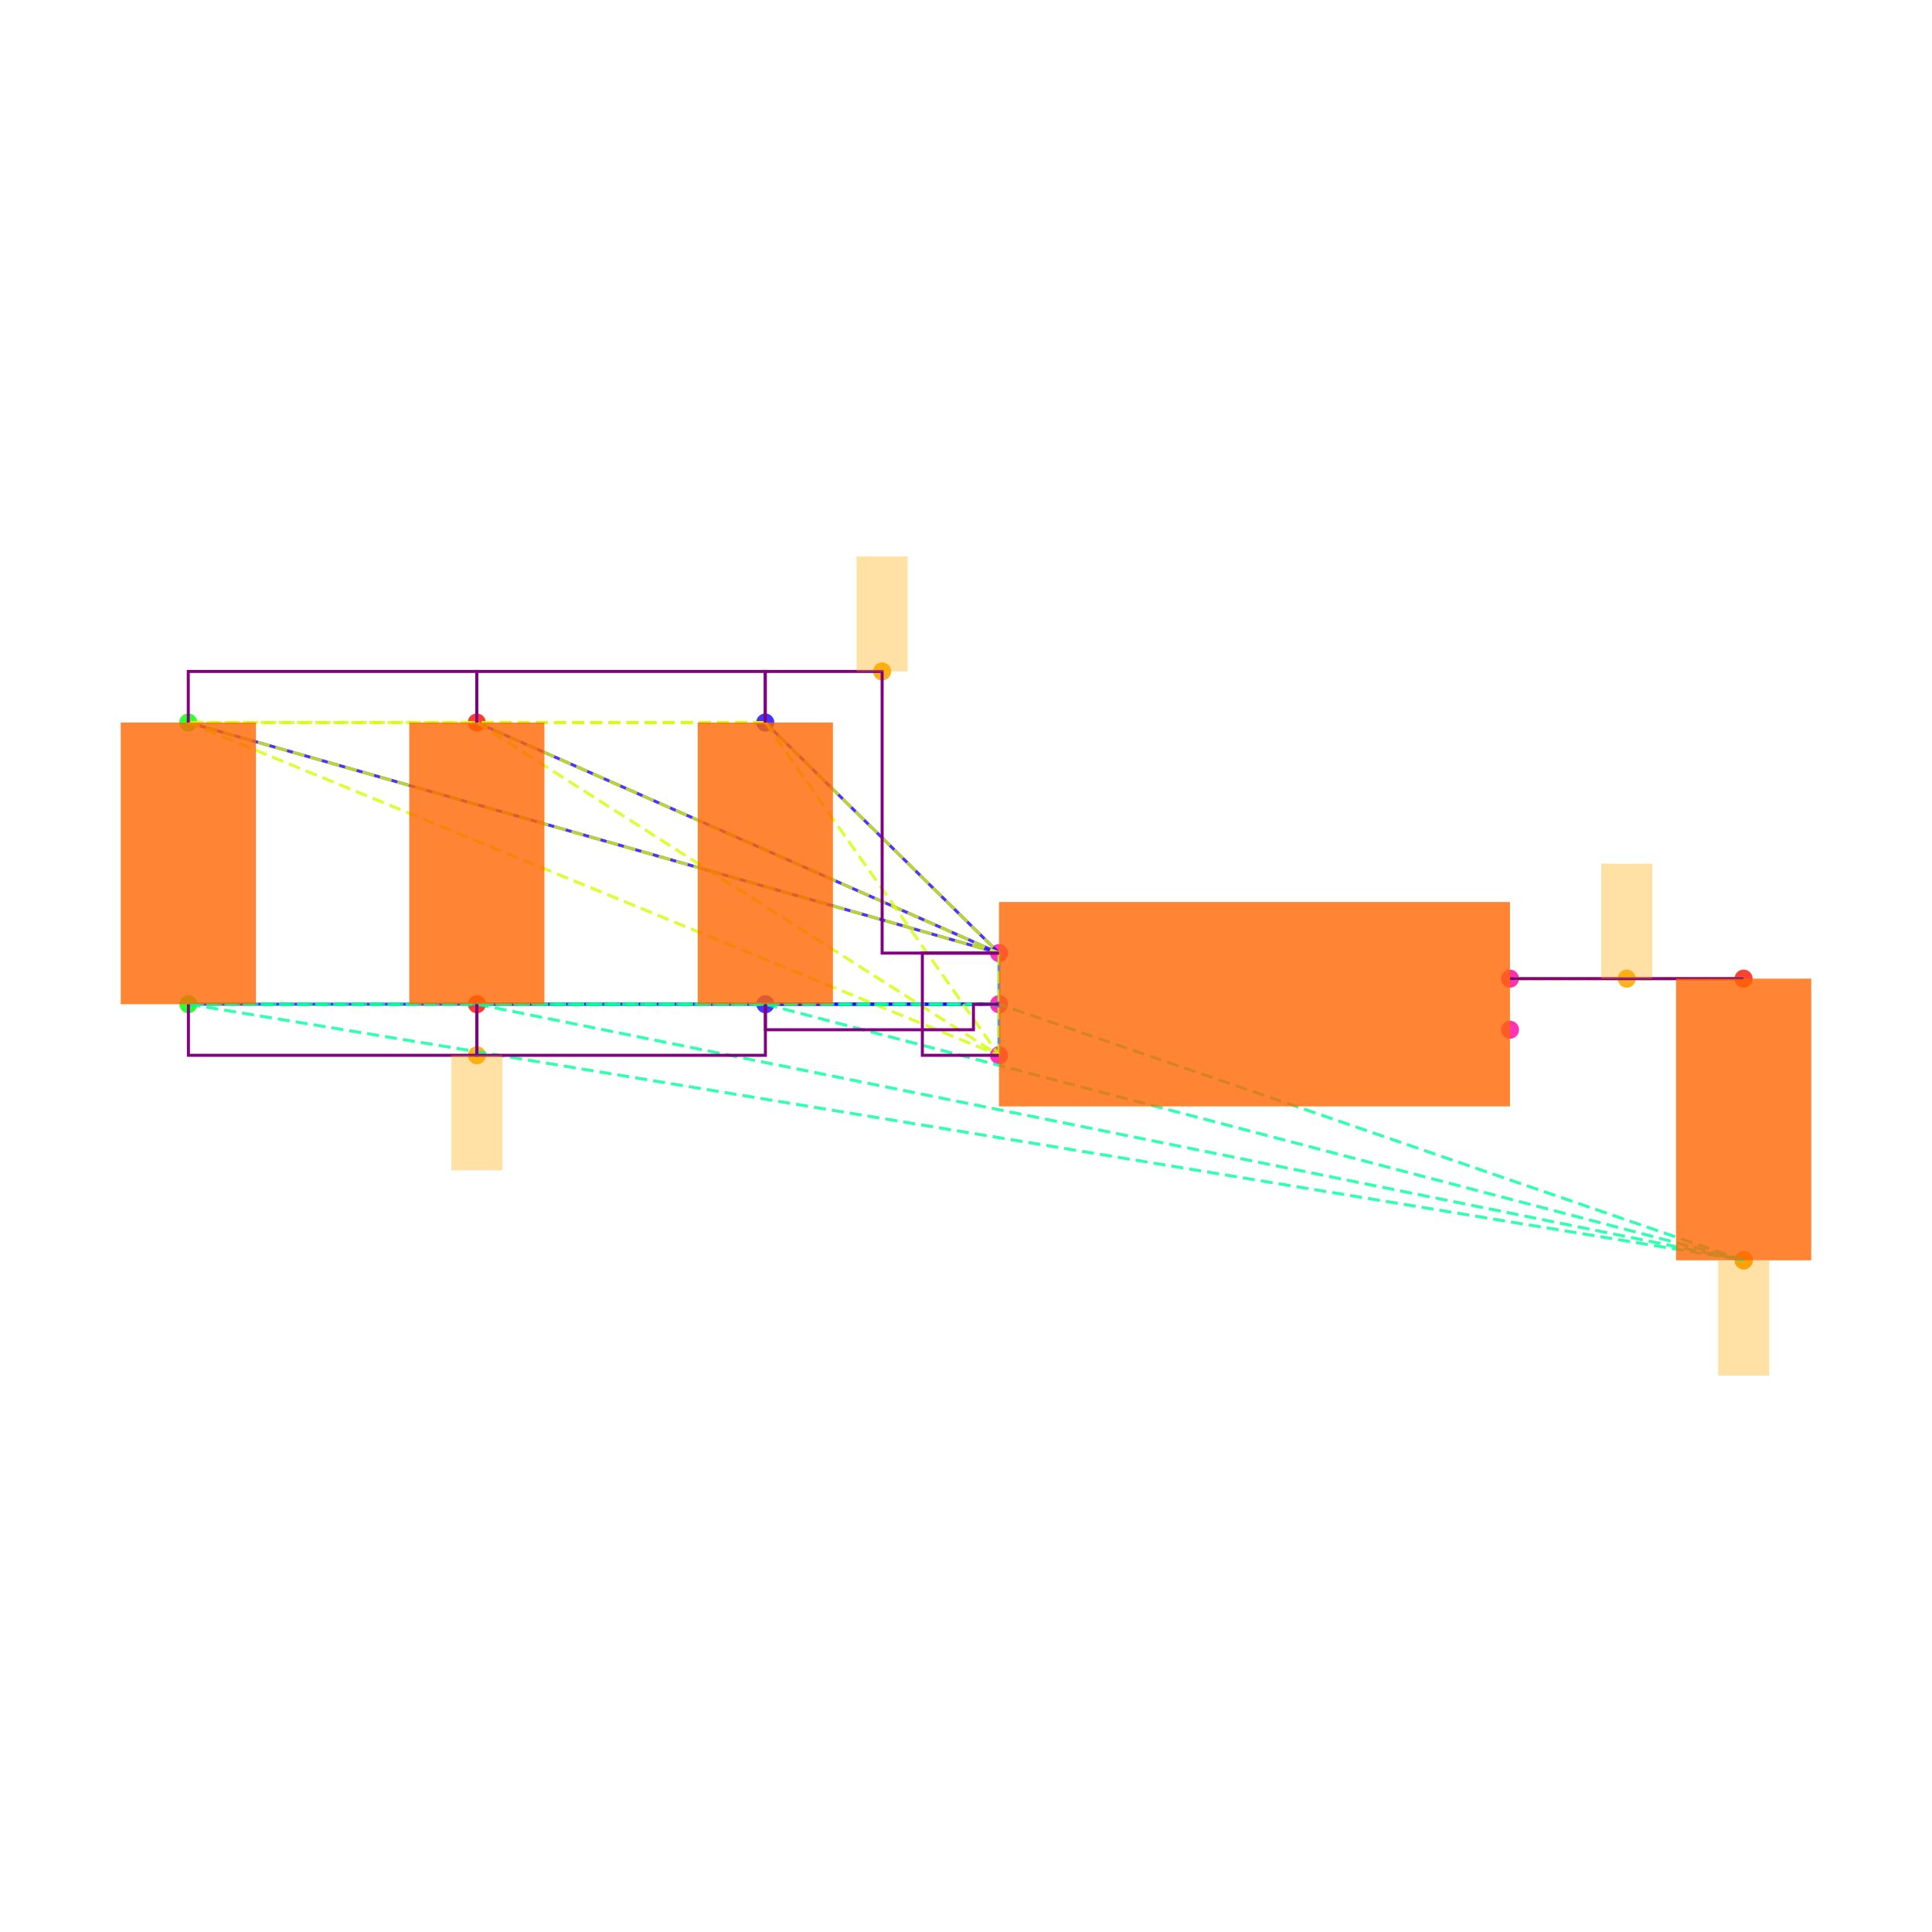
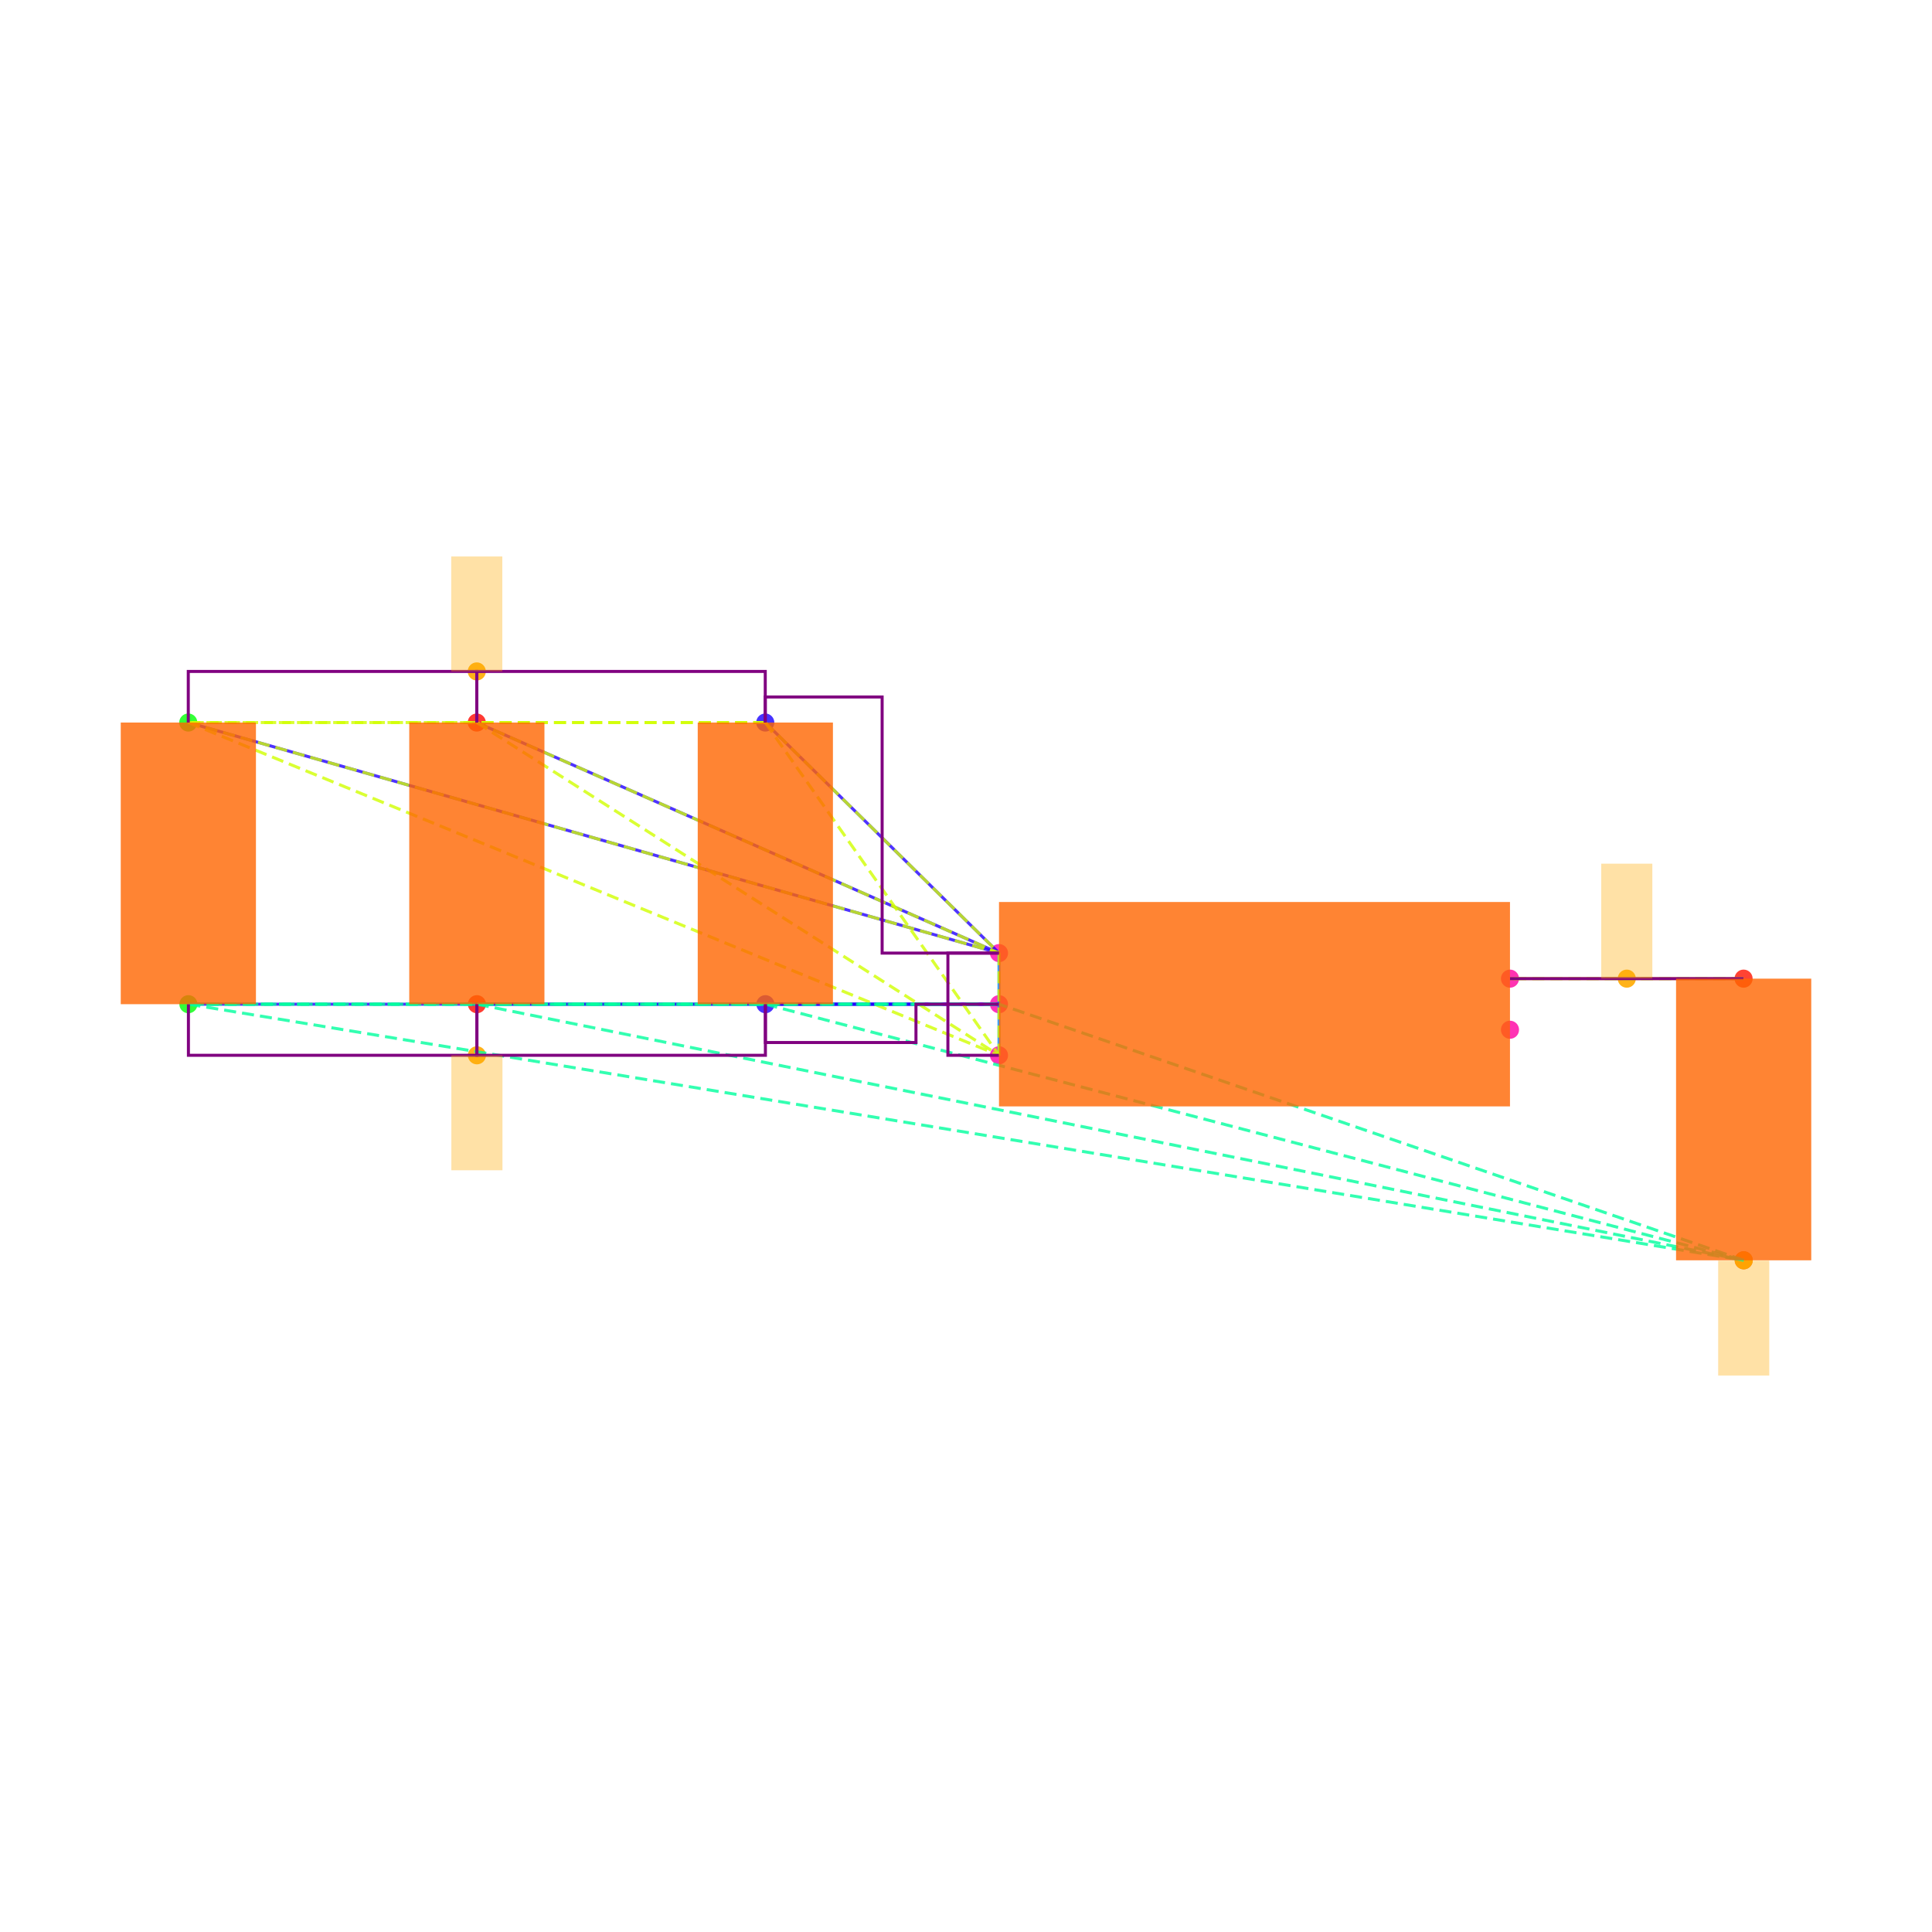
<svg xmlns="http://www.w3.org/2000/svg" width="640" height="640" viewBox="0 0 640 640">
  <rect width="100%" height="100%" fill="white" />
  <g>
    <circle data-type="point" data-label="C6.1 y+" data-x="-1.9148566499999995" data-y="1.1024186000000005" cx="253.503" cy="239.35" r="3" fill="hsl(246, 100%, 50%, 0.8)" />
  </g>
  <g>
    <circle data-type="point" data-label="C6.2 y-" data-x="-1.9143099500000003" data-y="0" cx="253.55" cy="332.653" r="3" fill="hsl(247, 100%, 50%, 0.8)" />
  </g>
  <g>
    <circle data-type="point" data-label="C1.1 y+" data-x="-4.173189849999999" data-y="1.1024186000000002" cx="62.37" cy="239.35" r="3" fill="hsl(121, 100%, 50%, 0.8)" />
  </g>
  <g>
    <circle data-type="point" data-label="C1.2 y-" data-x="-4.17264315" data-y="-2.220446049250313e-16" cx="62.416" cy="332.653" r="3" fill="hsl(122, 100%, 50%, 0.8)" />
  </g>
  <g>
    <circle data-type="point" data-label="C2.1 y+" data-x="-3.0440232499999995" data-y="1.1024186000000002" cx="157.937" cy="239.35" r="3" fill="hsl(2, 100%, 50%, 0.8)" />
  </g>
  <g>
    <circle data-type="point" data-label="C2.2 y-" data-x="-3.0434765500000003" data-y="-2.220446049250313e-16" cx="157.983" cy="332.653" r="3" fill="hsl(3, 100%, 50%, 0.8)" />
  </g>
  <g>
    <circle data-type="point" data-label="C5.1 y+" data-x="1.9143099500000003" data-y="0.09999999999999964" cx="577.584" cy="324.189" r="3" fill="hsl(5, 100%, 50%, 0.8)" />
  </g>
  <g>
    <circle data-type="point" data-label="C5.2 y-" data-x="1.9148566499999995" data-y="-1.0024186000000008" cx="577.63" cy="417.492" r="3" fill="hsl(6, 100%, 50%, 0.8)" />
  </g>
  <g>
    <circle data-type="point" data-label="U1.1 x-" data-x="-1" data-y="0.2" cx="330.932" cy="315.726" r="3" fill="hsl(319, 100%, 50%, 0.8)" />
  </g>
  <g>
    <circle data-type="point" data-label="U1.2 x-" data-x="-1" data-y="0" cx="330.932" cy="332.653" r="3" fill="hsl(320, 100%, 50%, 0.8)" />
  </g>
  <g>
    <circle data-type="point" data-label="U1.3 x-" data-x="-1" data-y="-0.2" cx="330.932" cy="349.58" r="3" fill="hsl(321, 100%, 50%, 0.8)" />
  </g>
  <g>
    <circle data-type="point" data-label="U1.4 x+" data-x="1" data-y="-0.1" cx="500.202" cy="341.116" r="3" fill="hsl(322, 100%, 50%, 0.8)" />
  </g>
  <g>
    <circle data-type="point" data-label="U1.5 x+" data-x="1" data-y="0.1" cx="500.202" cy="324.189" r="3" fill="hsl(323, 100%, 50%, 0.8)" />
  </g>
  <g>
-     <circle data-type="point" data-label="" data-x="-1.4574283249999997" data-y="1.3024186000000004" cx="292.218" cy="222.423" r="3" fill="hsl(40, 100%, 50%, 0.9)" />
+     <circle data-type="point" data-label="" data-x="-3.0440232499999995" data-y="1.3024186000000004" cx="157.937" cy="222.423" r="3" fill="hsl(40, 100%, 50%, 0.9)" />
  </g>
  <g>
    <circle data-type="point" data-label="" data-x="-3.0434765500000003" data-y="-0.2000000000000004" cx="157.983" cy="349.58" r="3" fill="hsl(40, 100%, 50%, 0.9)" />
  </g>
  <g>
    <circle data-type="point" data-label="" data-x="1.9148566499999995" data-y="-1.0024186000000008" cx="577.63" cy="417.492" r="3" fill="hsl(40, 100%, 50%, 0.9)" />
  </g>
  <g>
    <circle data-type="point" data-label="" data-x="1.4571549750000001" data-y="0.1" cx="538.893" cy="324.189" r="3" fill="hsl(40, 100%, 50%, 0.9)" />
  </g>
  <g>
    <polyline data-points="-1,0.2 -1.9148566499999995,1.1024186000000005" data-type="line" data-label="" points="330.932,315.726 253.503,239.35" fill="none" stroke="hsl(248, 100%, 50%, 0.8)" stroke-width="1" />
  </g>
  <g>
    <polyline data-points="-1,0.2 -4.173189849999999,1.1024186000000002" data-type="line" data-label="" points="330.932,315.726 62.37,239.35" fill="none" stroke="hsl(248, 100%, 50%, 0.8)" stroke-width="1" />
  </g>
  <g>
    <polyline data-points="-1,0.2 -3.0440232499999995,1.1024186000000002" data-type="line" data-label="" points="330.932,315.726 157.937,239.35" fill="none" stroke="hsl(248, 100%, 50%, 0.8)" stroke-width="1" />
  </g>
  <g>
    <polyline data-points="-1,0 -1.9143099500000003,0" data-type="line" data-label="" points="330.932,332.653 253.55,332.653" fill="none" stroke="hsl(248, 100%, 50%, 0.8)" stroke-width="1" />
  </g>
  <g>
    <polyline data-points="-1,0 -4.17264315,-2.220446049250313e-16" data-type="line" data-label="" points="330.932,332.653 62.416,332.653" fill="none" stroke="hsl(248, 100%, 50%, 0.8)" stroke-width="1" />
  </g>
  <g>
    <polyline data-points="-1,0 -3.0434765500000003,-2.220446049250313e-16" data-type="line" data-label="" points="330.932,332.653 157.983,332.653" fill="none" stroke="hsl(248, 100%, 50%, 0.8)" stroke-width="1" />
  </g>
  <g>
    <polyline data-points="-1,-0.2 -1,0.2" data-type="line" data-label="" points="330.932,349.58 330.932,315.726" fill="none" stroke="hsl(208, 100%, 50%, 0.8)" stroke-width="1" />
  </g>
  <g>
    <polyline data-points="1,0.1 1.9143099500000003,0.09999999999999964" data-type="line" data-label="" points="500.202,324.189 577.584,324.189" fill="none" stroke="hsl(48, 100%, 50%, 0.8)" stroke-width="1" />
  </g>
  <g>
    <polyline data-points="-1.9148566499999995,1.1024186000000005 -4.173189849999999,1.1024186000000002" data-type="line" data-label="" points="253.503,239.35 62.37,239.35" fill="none" stroke="hsl(71, 100%, 50%, 0.8)" stroke-width="1" stroke-dasharray="4 2" />
  </g>
  <g>
    <polyline data-points="-1.9148566499999995,1.1024186000000005 -3.0440232499999995,1.1024186000000002" data-type="line" data-label="" points="253.503,239.35 157.937,239.35" fill="none" stroke="hsl(71, 100%, 50%, 0.8)" stroke-width="1" stroke-dasharray="4 2" />
  </g>
  <g>
    <polyline data-points="-1.9148566499999995,1.1024186000000005 -1,0.2" data-type="line" data-label="" points="253.503,239.35 330.932,315.726" fill="none" stroke="hsl(71, 100%, 50%, 0.8)" stroke-width="1" stroke-dasharray="4 2" />
  </g>
  <g>
    <polyline data-points="-1.9148566499999995,1.1024186000000005 -1,-0.2" data-type="line" data-label="" points="253.503,239.35 330.932,349.58" fill="none" stroke="hsl(71, 100%, 50%, 0.8)" stroke-width="1" stroke-dasharray="4 2" />
  </g>
  <g>
    <polyline data-points="-4.173189849999999,1.1024186000000002 -3.0440232499999995,1.1024186000000002" data-type="line" data-label="" points="62.37,239.35 157.937,239.35" fill="none" stroke="hsl(71, 100%, 50%, 0.8)" stroke-width="1" stroke-dasharray="4 2" />
  </g>
  <g>
    <polyline data-points="-4.173189849999999,1.1024186000000002 -1,0.2" data-type="line" data-label="" points="62.37,239.35 330.932,315.726" fill="none" stroke="hsl(71, 100%, 50%, 0.8)" stroke-width="1" stroke-dasharray="4 2" />
  </g>
  <g>
    <polyline data-points="-4.173189849999999,1.1024186000000002 -1,-0.2" data-type="line" data-label="" points="62.37,239.35 330.932,349.58" fill="none" stroke="hsl(71, 100%, 50%, 0.8)" stroke-width="1" stroke-dasharray="4 2" />
  </g>
  <g>
    <polyline data-points="-3.0440232499999995,1.1024186000000002 -1,0.2" data-type="line" data-label="" points="157.937,239.35 330.932,315.726" fill="none" stroke="hsl(71, 100%, 50%, 0.8)" stroke-width="1" stroke-dasharray="4 2" />
  </g>
  <g>
    <polyline data-points="-3.0440232499999995,1.1024186000000002 -1,-0.2" data-type="line" data-label="" points="157.937,239.35 330.932,349.58" fill="none" stroke="hsl(71, 100%, 50%, 0.8)" stroke-width="1" stroke-dasharray="4 2" />
  </g>
  <g>
    <polyline data-points="-1,0.2 -1,-0.2" data-type="line" data-label="" points="330.932,315.726 330.932,349.58" fill="none" stroke="hsl(71, 100%, 50%, 0.8)" stroke-width="1" stroke-dasharray="4 2" />
  </g>
  <g>
    <polyline data-points="-1.9143099500000003,0 -4.17264315,-2.220446049250313e-16" data-type="line" data-label="" points="253.55,332.653 62.416,332.653" fill="none" stroke="hsl(157, 100%, 50%, 0.8)" stroke-width="1" stroke-dasharray="4 2" />
  </g>
  <g>
    <polyline data-points="-1.9143099500000003,0 -3.0434765500000003,-2.220446049250313e-16" data-type="line" data-label="" points="253.55,332.653 157.983,332.653" fill="none" stroke="hsl(157, 100%, 50%, 0.8)" stroke-width="1" stroke-dasharray="4 2" />
  </g>
  <g>
    <polyline data-points="-1.9143099500000003,0 1.9148566499999995,-1.0024186000000008" data-type="line" data-label="" points="253.55,332.653 577.63,417.492" fill="none" stroke="hsl(157, 100%, 50%, 0.8)" stroke-width="1" stroke-dasharray="4 2" />
  </g>
  <g>
    <polyline data-points="-1.9143099500000003,0 -1,0" data-type="line" data-label="" points="253.55,332.653 330.932,332.653" fill="none" stroke="hsl(157, 100%, 50%, 0.8)" stroke-width="1" stroke-dasharray="4 2" />
  </g>
  <g>
    <polyline data-points="-4.17264315,-2.220446049250313e-16 -3.0434765500000003,-2.220446049250313e-16" data-type="line" data-label="" points="62.416,332.653 157.983,332.653" fill="none" stroke="hsl(157, 100%, 50%, 0.8)" stroke-width="1" stroke-dasharray="4 2" />
  </g>
  <g>
    <polyline data-points="-4.17264315,-2.220446049250313e-16 1.9148566499999995,-1.0024186000000008" data-type="line" data-label="" points="62.416,332.653 577.63,417.492" fill="none" stroke="hsl(157, 100%, 50%, 0.8)" stroke-width="1" stroke-dasharray="4 2" />
  </g>
  <g>
    <polyline data-points="-4.17264315,-2.220446049250313e-16 -1,0" data-type="line" data-label="" points="62.416,332.653 330.932,332.653" fill="none" stroke="hsl(157, 100%, 50%, 0.8)" stroke-width="1" stroke-dasharray="4 2" />
  </g>
  <g>
    <polyline data-points="-3.0434765500000003,-2.220446049250313e-16 1.9148566499999995,-1.0024186000000008" data-type="line" data-label="" points="157.983,332.653 577.63,417.492" fill="none" stroke="hsl(157, 100%, 50%, 0.8)" stroke-width="1" stroke-dasharray="4 2" />
  </g>
  <g>
    <polyline data-points="-3.0434765500000003,-2.220446049250313e-16 -1,0" data-type="line" data-label="" points="157.983,332.653 330.932,332.653" fill="none" stroke="hsl(157, 100%, 50%, 0.8)" stroke-width="1" stroke-dasharray="4 2" />
  </g>
  <g>
    <polyline data-points="1.9148566499999995,-1.0024186000000008 -1,0" data-type="line" data-label="" points="577.63,417.492 330.932,332.653" fill="none" stroke="hsl(157, 100%, 50%, 0.8)" stroke-width="1" stroke-dasharray="4 2" />
  </g>
  <g>
    <polyline data-points="1.9143099500000003,0.09999999999999964 1,0.1" data-type="line" data-label="" points="577.584,324.189 500.202,324.189" fill="none" stroke="hsl(73, 100%, 50%, 0.8)" stroke-width="1" stroke-dasharray="4 2" />
  </g>
  <g>
    <polyline data-points="-3.0440232499999995,1.1024186000000002 -3.0440232499999995,1.3024186000000004 -4.173189849999999,1.3024186000000004 -4.173189849999999,1.1024186000000002" data-type="line" data-label="" points="157.937,239.35 157.937,222.423 62.37,222.423 62.37,239.35" fill="none" stroke="purple" stroke-width="1" />
  </g>
  <g>
    <polyline data-points="-1.9148566499999995,1.1024186000000002 -1.9148566499999995,1.3024186000000004 -3.0440232499999995,1.3024186000000004 -3.0440232499999995,1.1024186000000002" data-type="line" data-label="" points="253.503,239.35 253.503,222.423 157.937,222.423 157.937,239.35" fill="none" stroke="purple" stroke-width="1" />
  </g>
  <g>
-     <polyline data-points="-1,0.20000000000000018 -1.4574283249999997,0.20000000000000018 -1.4574283249999997,1.3024186000000004 -1.9148566499999995,1.3024186000000004 -1.9148566499999995,1.1024186000000005" data-type="line" data-label="" points="330.932,315.726 292.218,315.726 292.218,222.423 253.503,222.423 253.503,239.35" fill="none" stroke="purple" stroke-width="1" />
+     <polyline data-points="-1,0.20000000000000018 -1.4574283249999997,0.20000000000000018 -1.4574283249999997,1.2024186000000006 -1.9148566499999995,1.2024186000000006 -1.9148566499999995,1.1024186000000005" data-type="line" data-label="" points="330.932,315.726 292.218,315.726 292.218,230.886 253.503,230.886 253.503,239.35" fill="none" stroke="purple" stroke-width="1" />
  </g>
  <g>
-     <polyline data-points="-1,-0.2 -1.3,-0.2 -1.3,0.2 -1,0.2" data-type="line" data-label="" points="330.932,349.58 305.542,349.58 305.542,315.726 330.932,315.726" fill="none" stroke="purple" stroke-width="1" />
+     <polyline data-points="-1,-0.2 -1.2,-0.2 -1.2,0.2 -1,0.2" data-type="line" data-label="" points="330.932,349.58 314.005,349.58 314.005,315.726 330.932,315.726" fill="none" stroke="purple" stroke-width="1" />
  </g>
  <g>
    <polyline data-points="-3.0434765500000003,-2.220446049250313e-16 -3.0434765500000003,-0.2000000000000004 -4.17264315,-0.2000000000000004 -4.17264315,-2.220446049250313e-16" data-type="line" data-label="" points="157.983,332.653 157.983,349.58 62.416,349.58 62.416,332.653" fill="none" stroke="purple" stroke-width="1" />
  </g>
  <g>
    <polyline data-points="-1.9143099500000003,-2.220446049250313e-16 -1.9143099500000003,-0.2000000000000004 -3.0434765500000003,-0.2000000000000004 -3.0434765500000003,-2.220446049250313e-16" data-type="line" data-label="" points="253.55,332.653 253.55,349.58 157.983,349.58 157.983,332.653" fill="none" stroke="purple" stroke-width="1" />
  </g>
  <g>
-     <polyline data-points="-1,0 -1.0999999999999999,0 -1.0999999999999999,-0.09999999999999995 -1.9143099500000003,-0.09999999999999995 -1.9143099500000003,0" data-type="line" data-label="" points="330.932,332.653 322.469,332.653 322.469,341.116 253.55,341.116 253.55,332.653" fill="none" stroke="purple" stroke-width="1" />
+     <polyline data-points="-1,0 -1.325,0 -1.325,-0.1500000000000002 -1.9143099500000003,-0.1500000000000002 -1.9143099500000003,0" data-type="line" data-label="" points="330.932,332.653 303.426,332.653 303.426,345.348 253.55,345.348 253.55,332.653" fill="none" stroke="purple" stroke-width="1" />
  </g>
  <g>
    <polyline data-points="1,0.1 1.9143099500000003,0.1" data-type="line" data-label="" points="500.202,324.189 577.584,324.189" fill="none" stroke="purple" stroke-width="1" />
  </g>
  <g>
    <rect data-type="rect" data-label="schematic_component_0" data-x="-1.9145832999999999" data-y="0.5512093000000002" x="231.133" y="239.35" width="44.786" height="93.303" fill="hsl(24, 100%, 50%, 0.8)" stroke="black" stroke-width="0.012" />
  </g>
  <g>
    <rect data-type="rect" data-label="schematic_component_1" data-x="-4.1729164999999995" data-y="0.5512093" x="40" y="239.35" width="44.786" height="93.303" fill="hsl(24, 100%, 50%, 0.8)" stroke="black" stroke-width="0.012" />
  </g>
  <g>
    <rect data-type="rect" data-label="schematic_component_2" data-x="-3.0437499" data-y="0.5512093" x="135.567" y="239.35" width="44.786" height="93.303" fill="hsl(24, 100%, 50%, 0.8)" stroke="black" stroke-width="0.012" />
  </g>
  <g>
    <rect data-type="rect" data-label="schematic_component_3" data-x="1.9145832999999999" data-y="-0.4512093000000006" x="555.214" y="324.189" width="44.786" height="93.303" fill="hsl(24, 100%, 50%, 0.8)" stroke="black" stroke-width="0.012" />
  </g>
  <g>
    <rect data-type="rect" data-label="schematic_component_4" data-x="0" data-y="0" x="330.932" y="298.799" width="169.27" height="67.708" fill="hsl(24, 100%, 50%, 0.8)" stroke="black" stroke-width="0.012" />
  </g>
  <g>
-     <rect data-type="rect" data-label="" data-x="-1.4574283249999997" data-y="1.5274186000000005" x="283.754" y="184.337" width="16.927" height="38.086" fill="hsl(40, 100%, 50%, 0.35)" stroke="black" stroke-width="0.012" />
+     <rect data-type="rect" data-label="" data-x="-3.0440232499999995" data-y="1.5274186000000005" x="149.473" y="184.337" width="16.927" height="38.086" fill="hsl(40, 100%, 50%, 0.35)" stroke="black" stroke-width="0.012" />
  </g>
  <g>
    <rect data-type="rect" data-label="" data-x="-3.0434765500000003" data-y="-0.4250000000000004" x="149.519" y="349.58" width="16.927" height="38.086" fill="hsl(40, 100%, 50%, 0.35)" stroke="black" stroke-width="0.012" />
  </g>
  <g>
    <rect data-type="rect" data-label="" data-x="1.9148566499999995" data-y="-1.2284186000000008" x="569.167" y="417.577" width="16.927" height="38.086" fill="hsl(40, 100%, 50%, 0.35)" stroke="black" stroke-width="0.012" />
  </g>
  <g>
    <rect data-type="rect" data-label="" data-x="1.4571549750000001" data-y="0.325" x="530.429" y="286.104" width="16.927" height="38.086" fill="hsl(40, 100%, 50%, 0.35)" stroke="black" stroke-width="0.012" />
  </g>
  <g id="crosshair" style="display: none">
    <line id="crosshair-h" y1="0" y2="640" stroke="#666" stroke-width="0.5" />
    <line id="crosshair-v" x1="0" x2="640" stroke="#666" stroke-width="0.5" />
    <text id="coordinates" font-family="monospace" font-size="12" fill="#666" />
  </g>
</svg>
